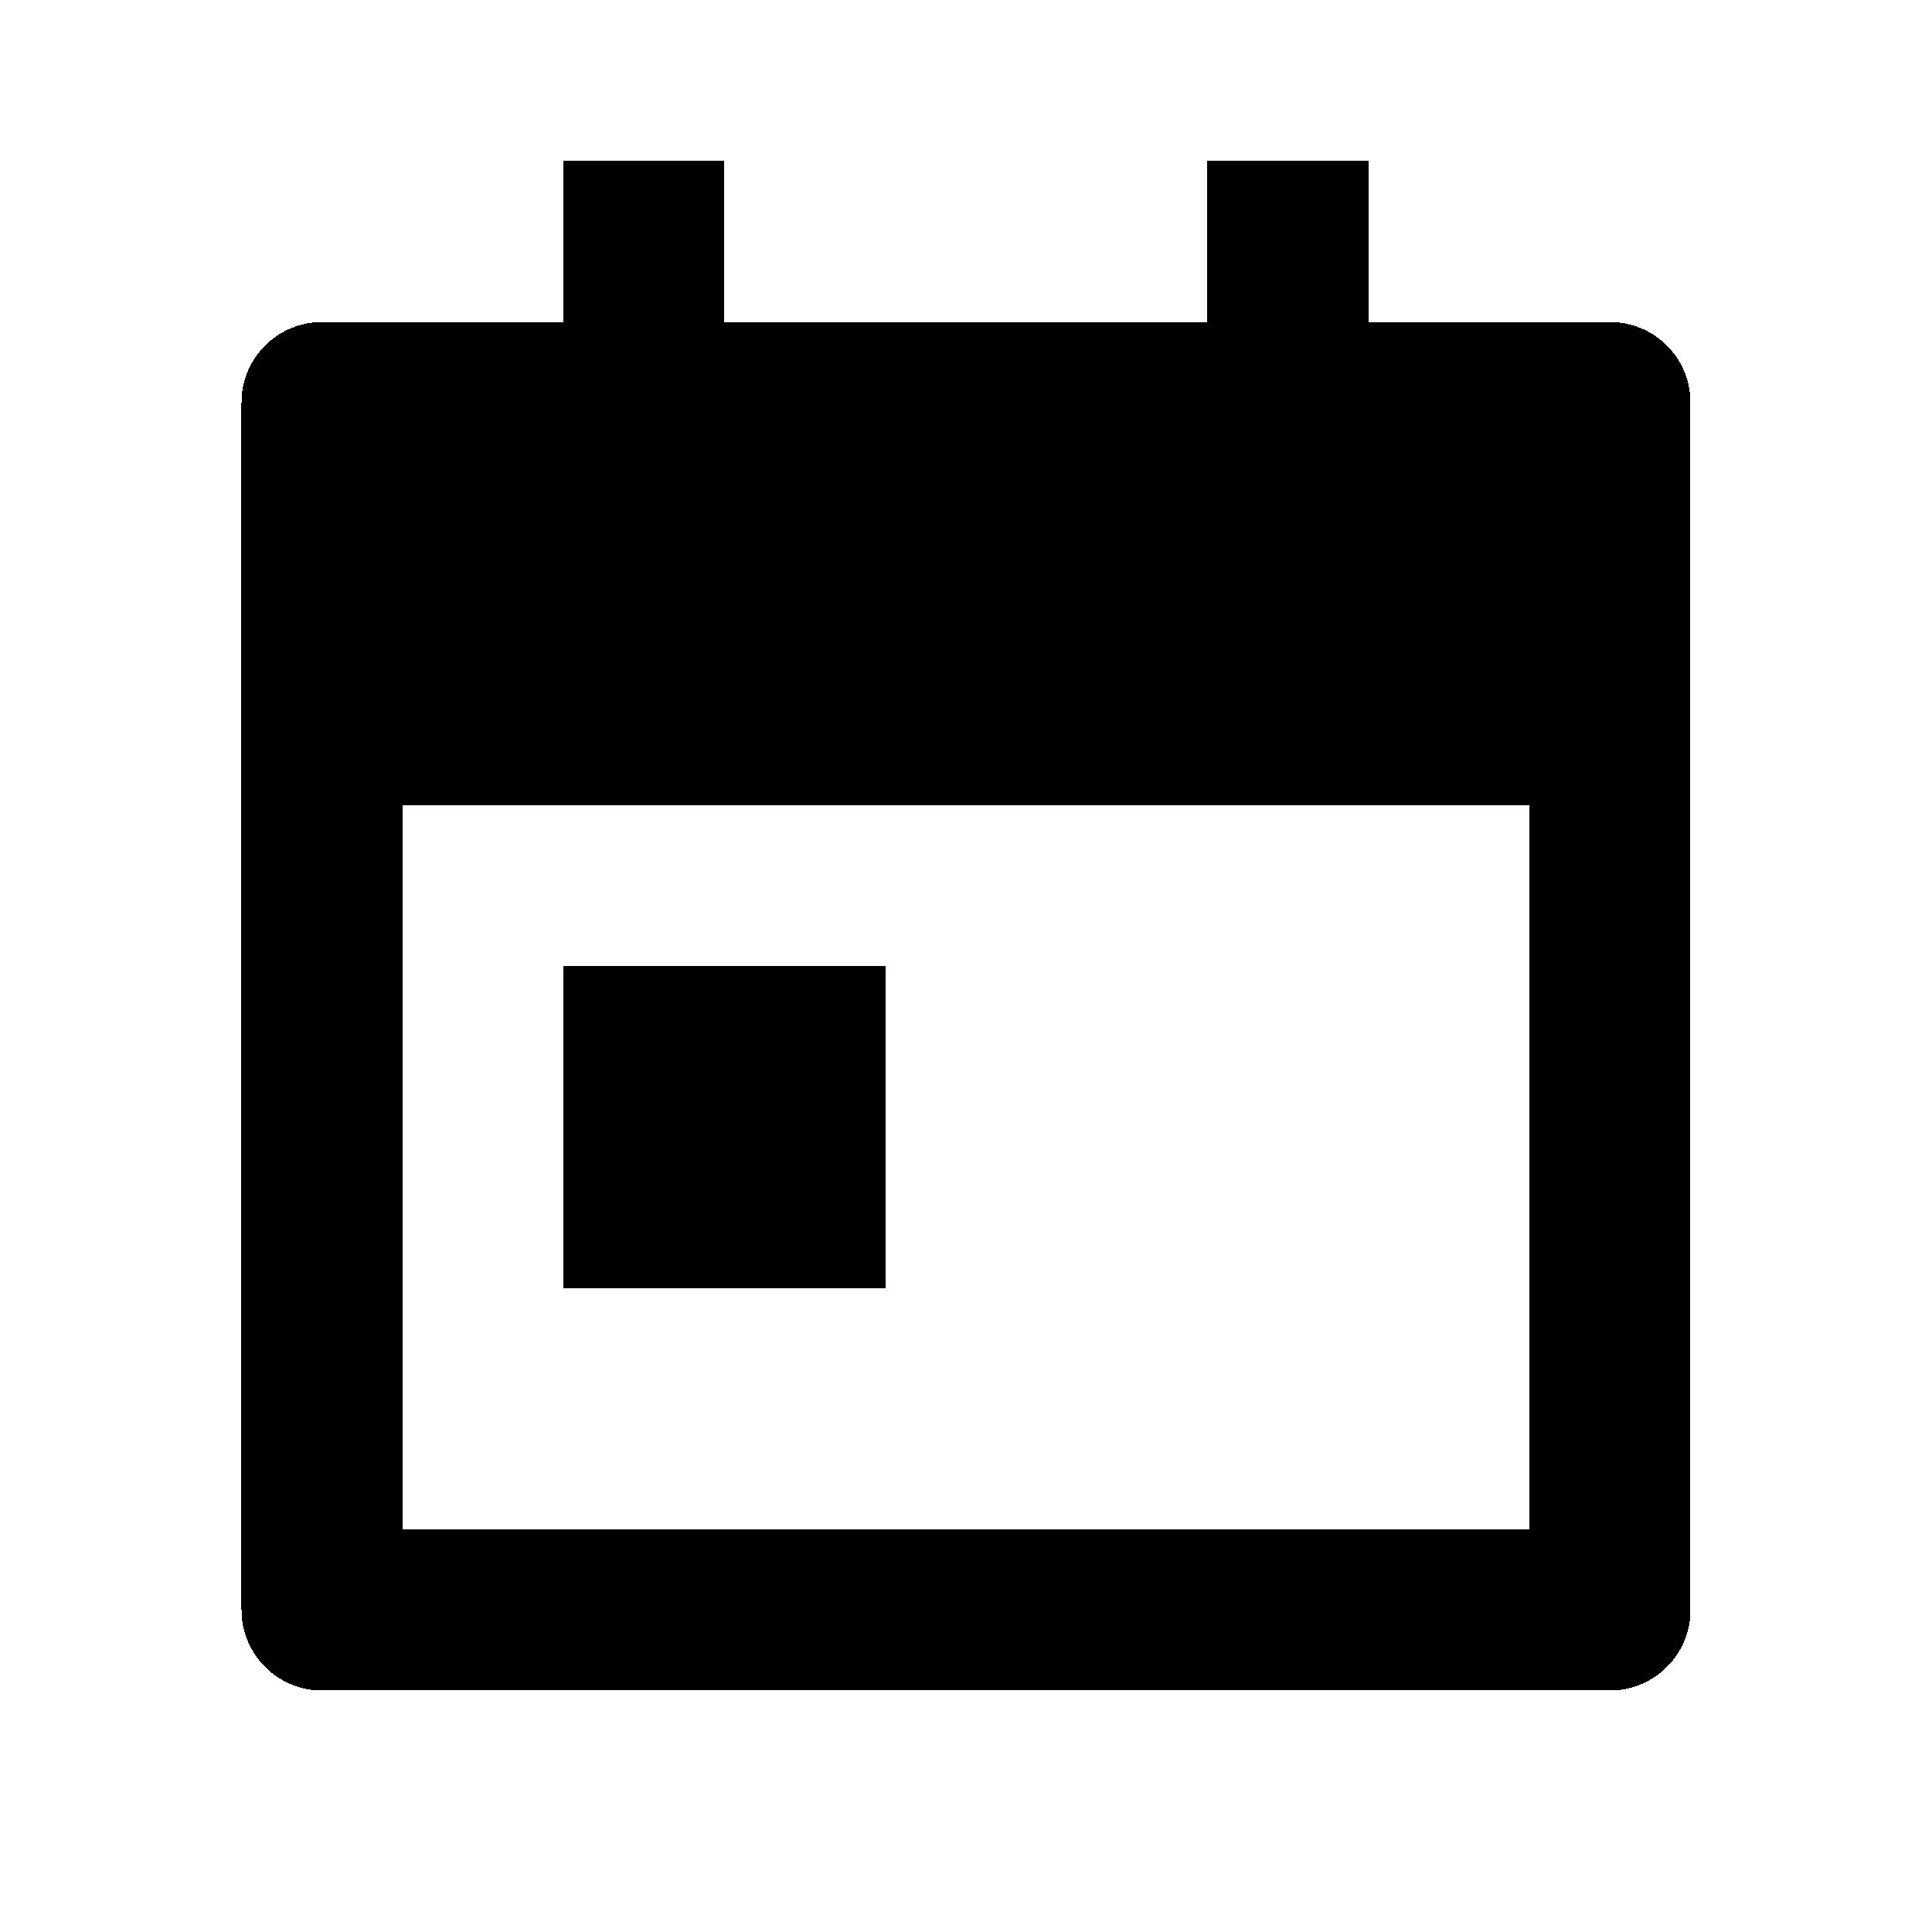
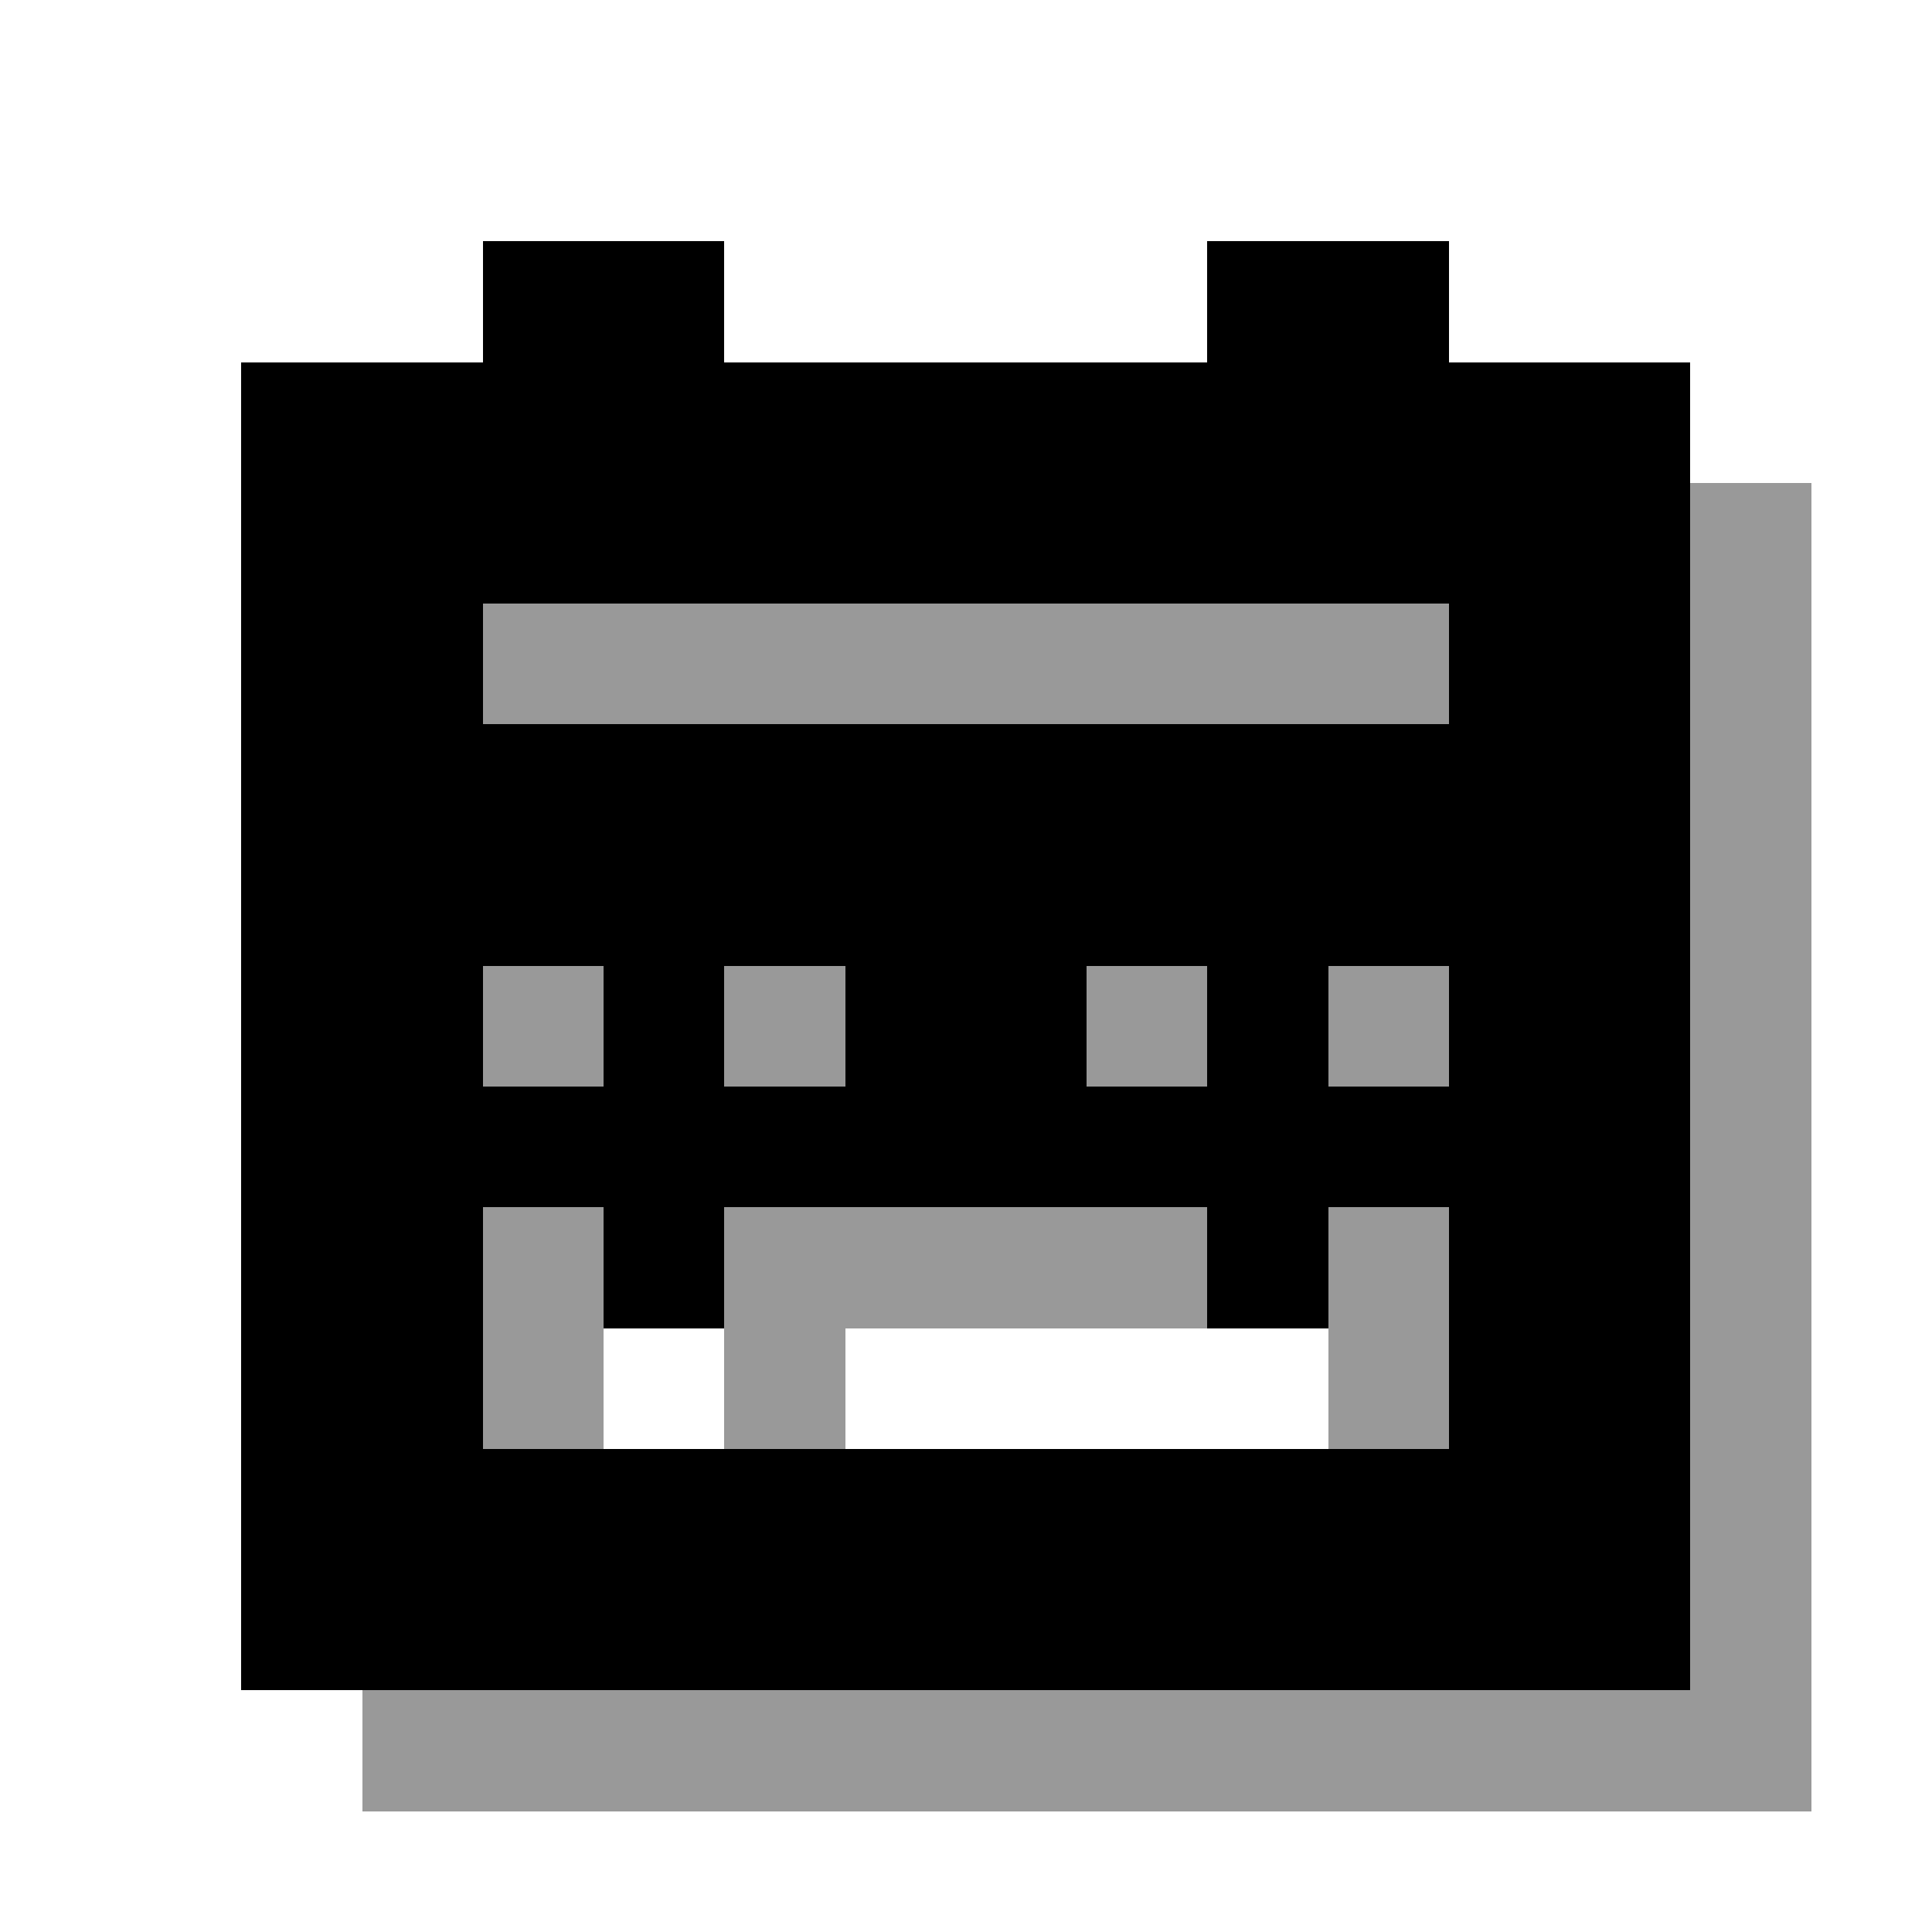
<svg xmlns="http://www.w3.org/2000/svg" viewBox="0 0 24 24" shape-rendering="crispEdges">
-   <path fill="#000" d="M7 2h2v2h6V2h2v2h3a1 1 0 0 1 1 1v15a1 1 0 0 1-1 1H4a1 1 0 0 1-1-1V5a1 1 0 0 1 1-1h3V2zm12 8H5v9h14v-9zM7 12h4v4H7v-4z" />
+   <g fill="#000" fill-opacity="0.4">
+     <rect x="4.5" y="21" width="1.5" height="1.5" />
+     <rect x="6" y="7.5" width="1.5" height="1.5" />
+     <rect x="6" y="12" width="1.5" height="1.5" />
+     <rect x="6" y="15" width="1.5" height="1.5" />
+     <rect x="6" y="16.5" width="1.5" height="1.5" />
+     <rect x="6" y="21" width="1.5" height="1.5" />
+     <rect x="7.5" y="7.5" width="1.5" height="1.5" />
+     <rect x="7.5" y="21" width="1.5" height="1.5" />
+     <rect x="9" y="7.5" width="1.5" height="1.5" />
+     <rect x="9" y="12" width="1.5" height="1.5" />
+     <rect x="9" y="15" width="1.5" height="1.5" />
+     <rect x="9" y="16.5" width="1.5" height="1.5" />
+     <rect x="9" y="21" width="1.5" height="1.5" />
+     <rect x="10.5" y="7.5" width="1.5" height="1.5" />
+     <rect x="10.5" y="15" width="1.5" height="1.5" />
+     <rect x="10.5" y="21" width="1.5" height="1.5" />
+     <rect x="12" y="7.5" width="1.5" height="1.5" />
+     <rect x="12" y="15" width="1.5" height="1.5" />
+     <rect x="12" y="21" width="1.5" height="1.5" />
+     <rect x="13.5" y="7.5" width="1.5" height="1.5" />
+     <rect x="13.5" y="12" width="1.5" height="1.5" />
+     <rect x="13.5" y="15" width="1.5" height="1.5" />
+     <rect x="13.5" y="21" width="1.5" height="1.5" />
+     <rect x="15" y="7.5" width="1.5" height="1.5" />
+     <rect x="15" y="21" width="1.5" height="1.5" />
+     <rect x="16.5" y="7.5" width="1.5" height="1.5" />
+     <rect x="16.5" y="12" width="1.5" height="1.5" />
+     <rect x="16.5" y="15" width="1.5" height="1.5" />
+     <rect x="16.5" y="16.5" width="1.5" height="1.5" />
+     <rect x="16.5" y="21" width="1.5" height="1.5" />
+     <rect x="18" y="21" width="1.5" height="1.5" />
+     <rect x="19.5" y="21" width="1.5" height="1.5" />
+     <rect x="21" y="6" width="1.5" height="1.5" />
+     <rect x="21" y="7.5" width="1.5" height="1.5" />
+     <rect x="21" y="9" width="1.5" height="1.5" />
+     <rect x="21" y="10.5" width="1.5" height="1.5" />
+     <rect x="21" y="12" width="1.5" height="1.5" />
+     <rect x="21" y="13.5" width="1.5" height="1.5" />
+     <rect x="21" y="15" width="1.5" height="1.5" />
+     <rect x="21" y="16.5" width="1.5" height="1.5" />
+     <rect x="21" y="18" width="1.5" height="1.5" />
+     <rect x="21" y="19.5" width="1.5" height="1.5" />
+     <rect x="21" y="21" width="1.5" height="1.5" />
+   </g>
+   <g fill="#000">
+     <rect x="3" y="4.5" width="1.5" height="1.5" />
+     <rect x="3" y="6" width="1.5" height="1.5" />
+     <rect x="3" y="7.5" width="1.5" height="1.5" />
+     <rect x="3" y="9" width="1.5" height="1.5" />
+     <rect x="3" y="10.5" width="1.5" height="1.5" />
+     <rect x="3" y="12" width="1.5" height="1.5" />
+     <rect x="3" y="13.5" width="1.5" height="1.5" />
+     <rect x="3" y="15" width="1.5" height="1.5" />
+     <rect x="3" y="16.5" width="1.5" height="1.5" />
+     <rect x="3" y="18" width="1.5" height="1.5" />
+     <rect x="3" y="19.5" width="1.5" height="1.5" />
+     <rect x="4.5" y="4.5" width="1.5" height="1.5" />
+     <rect x="4.5" y="6" width="1.5" height="1.5" />
+     <rect x="4.5" y="7.5" width="1.5" height="1.5" />
+     <rect x="4.5" y="9" width="1.5" height="1.5" />
+     <rect x="4.5" y="10.5" width="1.5" height="1.5" />
+     <rect x="4.5" y="12" width="1.5" height="1.5" />
+     <rect x="4.5" y="13.5" width="1.5" height="1.5" />
+     <rect x="4.5" y="15" width="1.5" height="1.5" />
+     <rect x="4.5" y="16.5" width="1.5" height="1.5" />
+     <rect x="4.5" y="18" width="1.5" height="1.5" />
+     <rect x="4.5" y="19.5" width="1.5" height="1.5" />
+     <rect x="6" y="3" width="1.5" height="1.5" />
+     <rect x="6" y="4.5" width="1.5" height="1.5" />
+     <rect x="6" y="6" width="1.5" height="1.5" />
+     <rect x="6" y="9" width="1.5" height="1.5" />
+     <rect x="6" y="10.5" width="1.5" height="1.5" />
+     <rect x="6" y="13.5" width="1.5" height="1.5" />
+     <rect x="6" y="18" width="1.5" height="1.5" />
+     <rect x="6" y="19.5" width="1.5" height="1.5" />
+     <rect x="7.5" y="3" width="1.5" height="1.5" />
+     <rect x="7.5" y="4.5" width="1.5" height="1.5" />
+     <rect x="7.5" y="6" width="1.5" height="1.5" />
+     <rect x="7.5" y="9" width="1.5" height="1.5" />
+     <rect x="7.5" y="10.5" width="1.5" height="1.5" />
+     <rect x="7.5" y="12" width="1.5" height="1.5" />
+     <rect x="7.5" y="13.5" width="1.5" height="1.5" />
+     <rect x="7.5" y="15" width="1.5" height="1.5" />
+     <rect x="7.5" y="18" width="1.5" height="1.5" />
+     <rect x="7.5" y="19.5" width="1.5" height="1.5" />
+     <rect x="9" y="4.5" width="1.5" height="1.5" />
+     <rect x="9" y="6" width="1.5" height="1.5" />
+     <rect x="9" y="9" width="1.5" height="1.5" />
+     <rect x="9" y="10.5" width="1.5" height="1.5" />
+     <rect x="9" y="13.5" width="1.5" height="1.5" />
+     <rect x="9" y="18" width="1.5" height="1.5" />
+     <rect x="9" y="19.5" width="1.5" height="1.5" />
+     <rect x="10.5" y="4.5" width="1.5" height="1.5" />
+     <rect x="10.5" y="6" width="1.5" height="1.5" />
+     <rect x="10.5" y="9" width="1.5" height="1.5" />
+     <rect x="10.5" y="10.5" width="1.5" height="1.5" />
+     <rect x="10.5" y="12" width="1.5" height="1.5" />
+     <rect x="10.5" y="13.5" width="1.5" height="1.5" />
+     <rect x="10.5" y="18" width="1.5" height="1.5" />
+     <rect x="10.5" y="19.5" width="1.5" height="1.5" />
+     <rect x="12" y="4.5" width="1.5" height="1.5" />
+     <rect x="12" y="6" width="1.5" height="1.5" />
+     <rect x="12" y="9" width="1.5" height="1.5" />
+     <rect x="12" y="10.5" width="1.5" height="1.5" />
+     <rect x="12" y="12" width="1.5" height="1.5" />
+     <rect x="12" y="13.5" width="1.5" height="1.5" />
+     <rect x="12" y="18" width="1.5" height="1.5" />
+     <rect x="12" y="19.5" width="1.5" height="1.5" />
+     <rect x="13.5" y="4.5" width="1.5" height="1.5" />
+     <rect x="13.5" y="6" width="1.5" height="1.5" />
+     <rect x="13.5" y="9" width="1.5" height="1.5" />
+     <rect x="13.5" y="10.5" width="1.5" height="1.5" />
+     <rect x="13.5" y="13.5" width="1.5" height="1.5" />
+     <rect x="13.5" y="18" width="1.5" height="1.5" />
+     <rect x="13.5" y="19.5" width="1.5" height="1.5" />
+     <rect x="15" y="3" width="1.5" height="1.5" />
+     <rect x="15" y="4.5" width="1.5" height="1.5" />
+     <rect x="15" y="6" width="1.5" height="1.5" />
+     <rect x="15" y="9" width="1.5" height="1.5" />
+     <rect x="15" y="10.5" width="1.5" height="1.5" />
+     <rect x="15" y="12" width="1.5" height="1.5" />
+     <rect x="15" y="13.5" width="1.5" height="1.5" />
+     <rect x="15" y="15" width="1.5" height="1.5" />
+     <rect x="15" y="18" width="1.5" height="1.5" />
+     <rect x="15" y="19.5" width="1.5" height="1.5" />
+     <rect x="16.5" y="3" width="1.5" height="1.5" />
+     <rect x="16.5" y="4.5" width="1.5" height="1.5" />
+     <rect x="16.5" y="6" width="1.5" height="1.5" />
+     <rect x="16.5" y="9" width="1.5" height="1.5" />
+     <rect x="16.5" y="10.5" width="1.5" height="1.5" />
+     <rect x="16.5" y="13.5" width="1.5" height="1.5" />
+     <rect x="16.5" y="18" width="1.5" height="1.5" />
+     <rect x="16.5" y="19.5" width="1.5" height="1.5" />
+     <rect x="18" y="4.5" width="1.5" height="1.5" />
+     <rect x="18" y="6" width="1.5" height="1.5" />
+     <rect x="18" y="7.5" width="1.5" height="1.5" />
+     <rect x="18" y="9" width="1.5" height="1.5" />
+     <rect x="18" y="10.5" width="1.5" height="1.5" />
+     <rect x="18" y="12" width="1.5" height="1.5" />
+     <rect x="18" y="13.5" width="1.5" height="1.5" />
+     <rect x="18" y="15" width="1.5" height="1.5" />
+     <rect x="18" y="16.5" width="1.5" height="1.5" />
+     <rect x="18" y="18" width="1.5" height="1.5" />
+     <rect x="18" y="19.5" width="1.5" height="1.5" />
+     <rect x="19.5" y="4.5" width="1.5" height="1.5" />
+     <rect x="19.5" y="6" width="1.5" height="1.5" />
+     <rect x="19.5" y="7.5" width="1.5" height="1.5" />
+     <rect x="19.5" y="9" width="1.5" height="1.5" />
+     <rect x="19.5" y="10.5" width="1.5" height="1.5" />
+     <rect x="19.5" y="12" width="1.5" height="1.5" />
+     <rect x="19.5" y="13.5" width="1.5" height="1.5" />
+     <rect x="19.5" y="15" width="1.5" height="1.5" />
+     <rect x="19.5" y="16.5" width="1.5" height="1.5" />
+     <rect x="19.5" y="18" width="1.5" height="1.5" />
+     <rect x="19.5" y="19.5" width="1.5" height="1.5" />
+   </g>
</svg>
